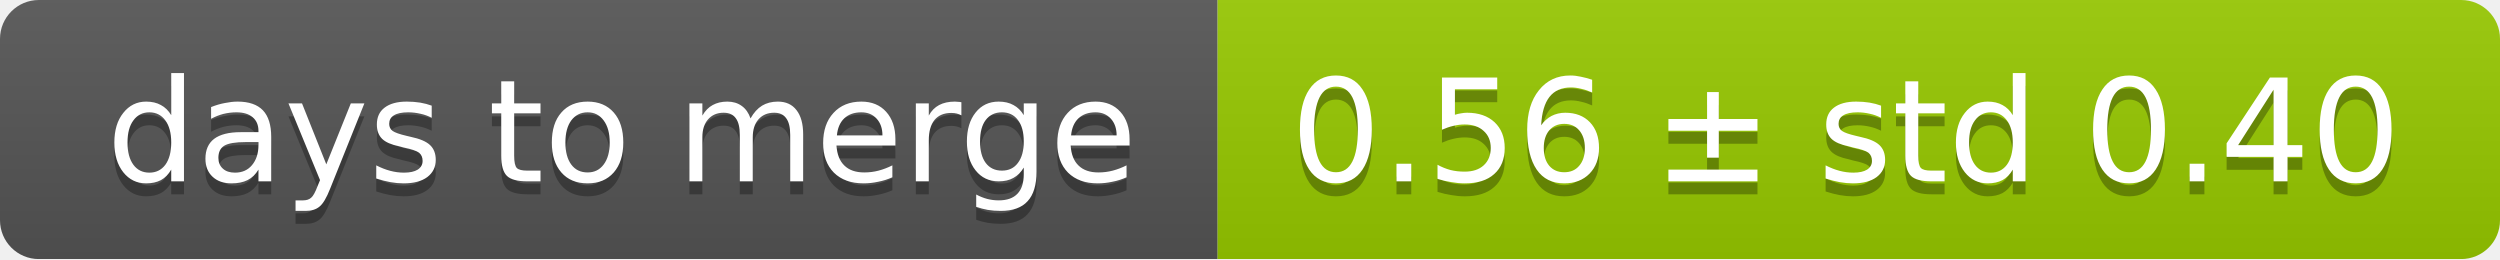
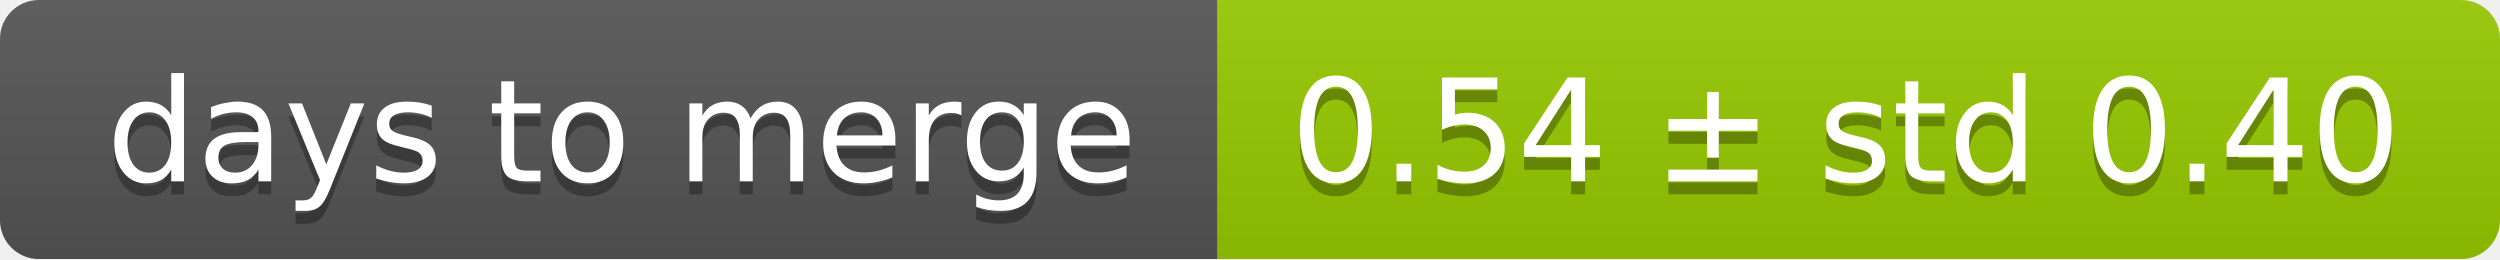
<svg xmlns="http://www.w3.org/2000/svg" width="193" height="20">
  <linearGradient id="smooth" x2="0" y2="100%">
    <stop offset="0" stop-color="#bbb" stop-opacity=".1" />
    <stop offset="1" stop-opacity=".1" />
  </linearGradient>
  <mask id="round">
    <rect width="193" height="20" rx="3" fill="#fff" />
  </mask>
  <g mask="url(#round)">
    <rect width="94" height="20" fill="#555" />
    <rect x="94" width="99" height="20" fill="#97ca00" />
    <rect width="193" height="20" fill="url(#smooth)" />
  </g>
  <g fill="#fff" text-anchor="middle" font-family="DejaVu Sans,Verdana,Geneva,sans-serif" font-size="11">
    <text x="48" y="15" fill="#010101" fill-opacity=".3">days to merge</text>
    <text x="48" y="14">days to merge</text>
-     <text x="142.5" y="15" fill="#010101" fill-opacity=".3">0.56 ± std 0.40</text>
-     <text x="142.5" y="14">0.56 ± std 0.40</text>
+     <text x="142.5" y="15" fill="#010101" fill-opacity=".3">0.54 ± std 0.40</text>
+     <text x="142.5" y="14">0.54 ± std 0.40</text>
  </g>
</svg>
